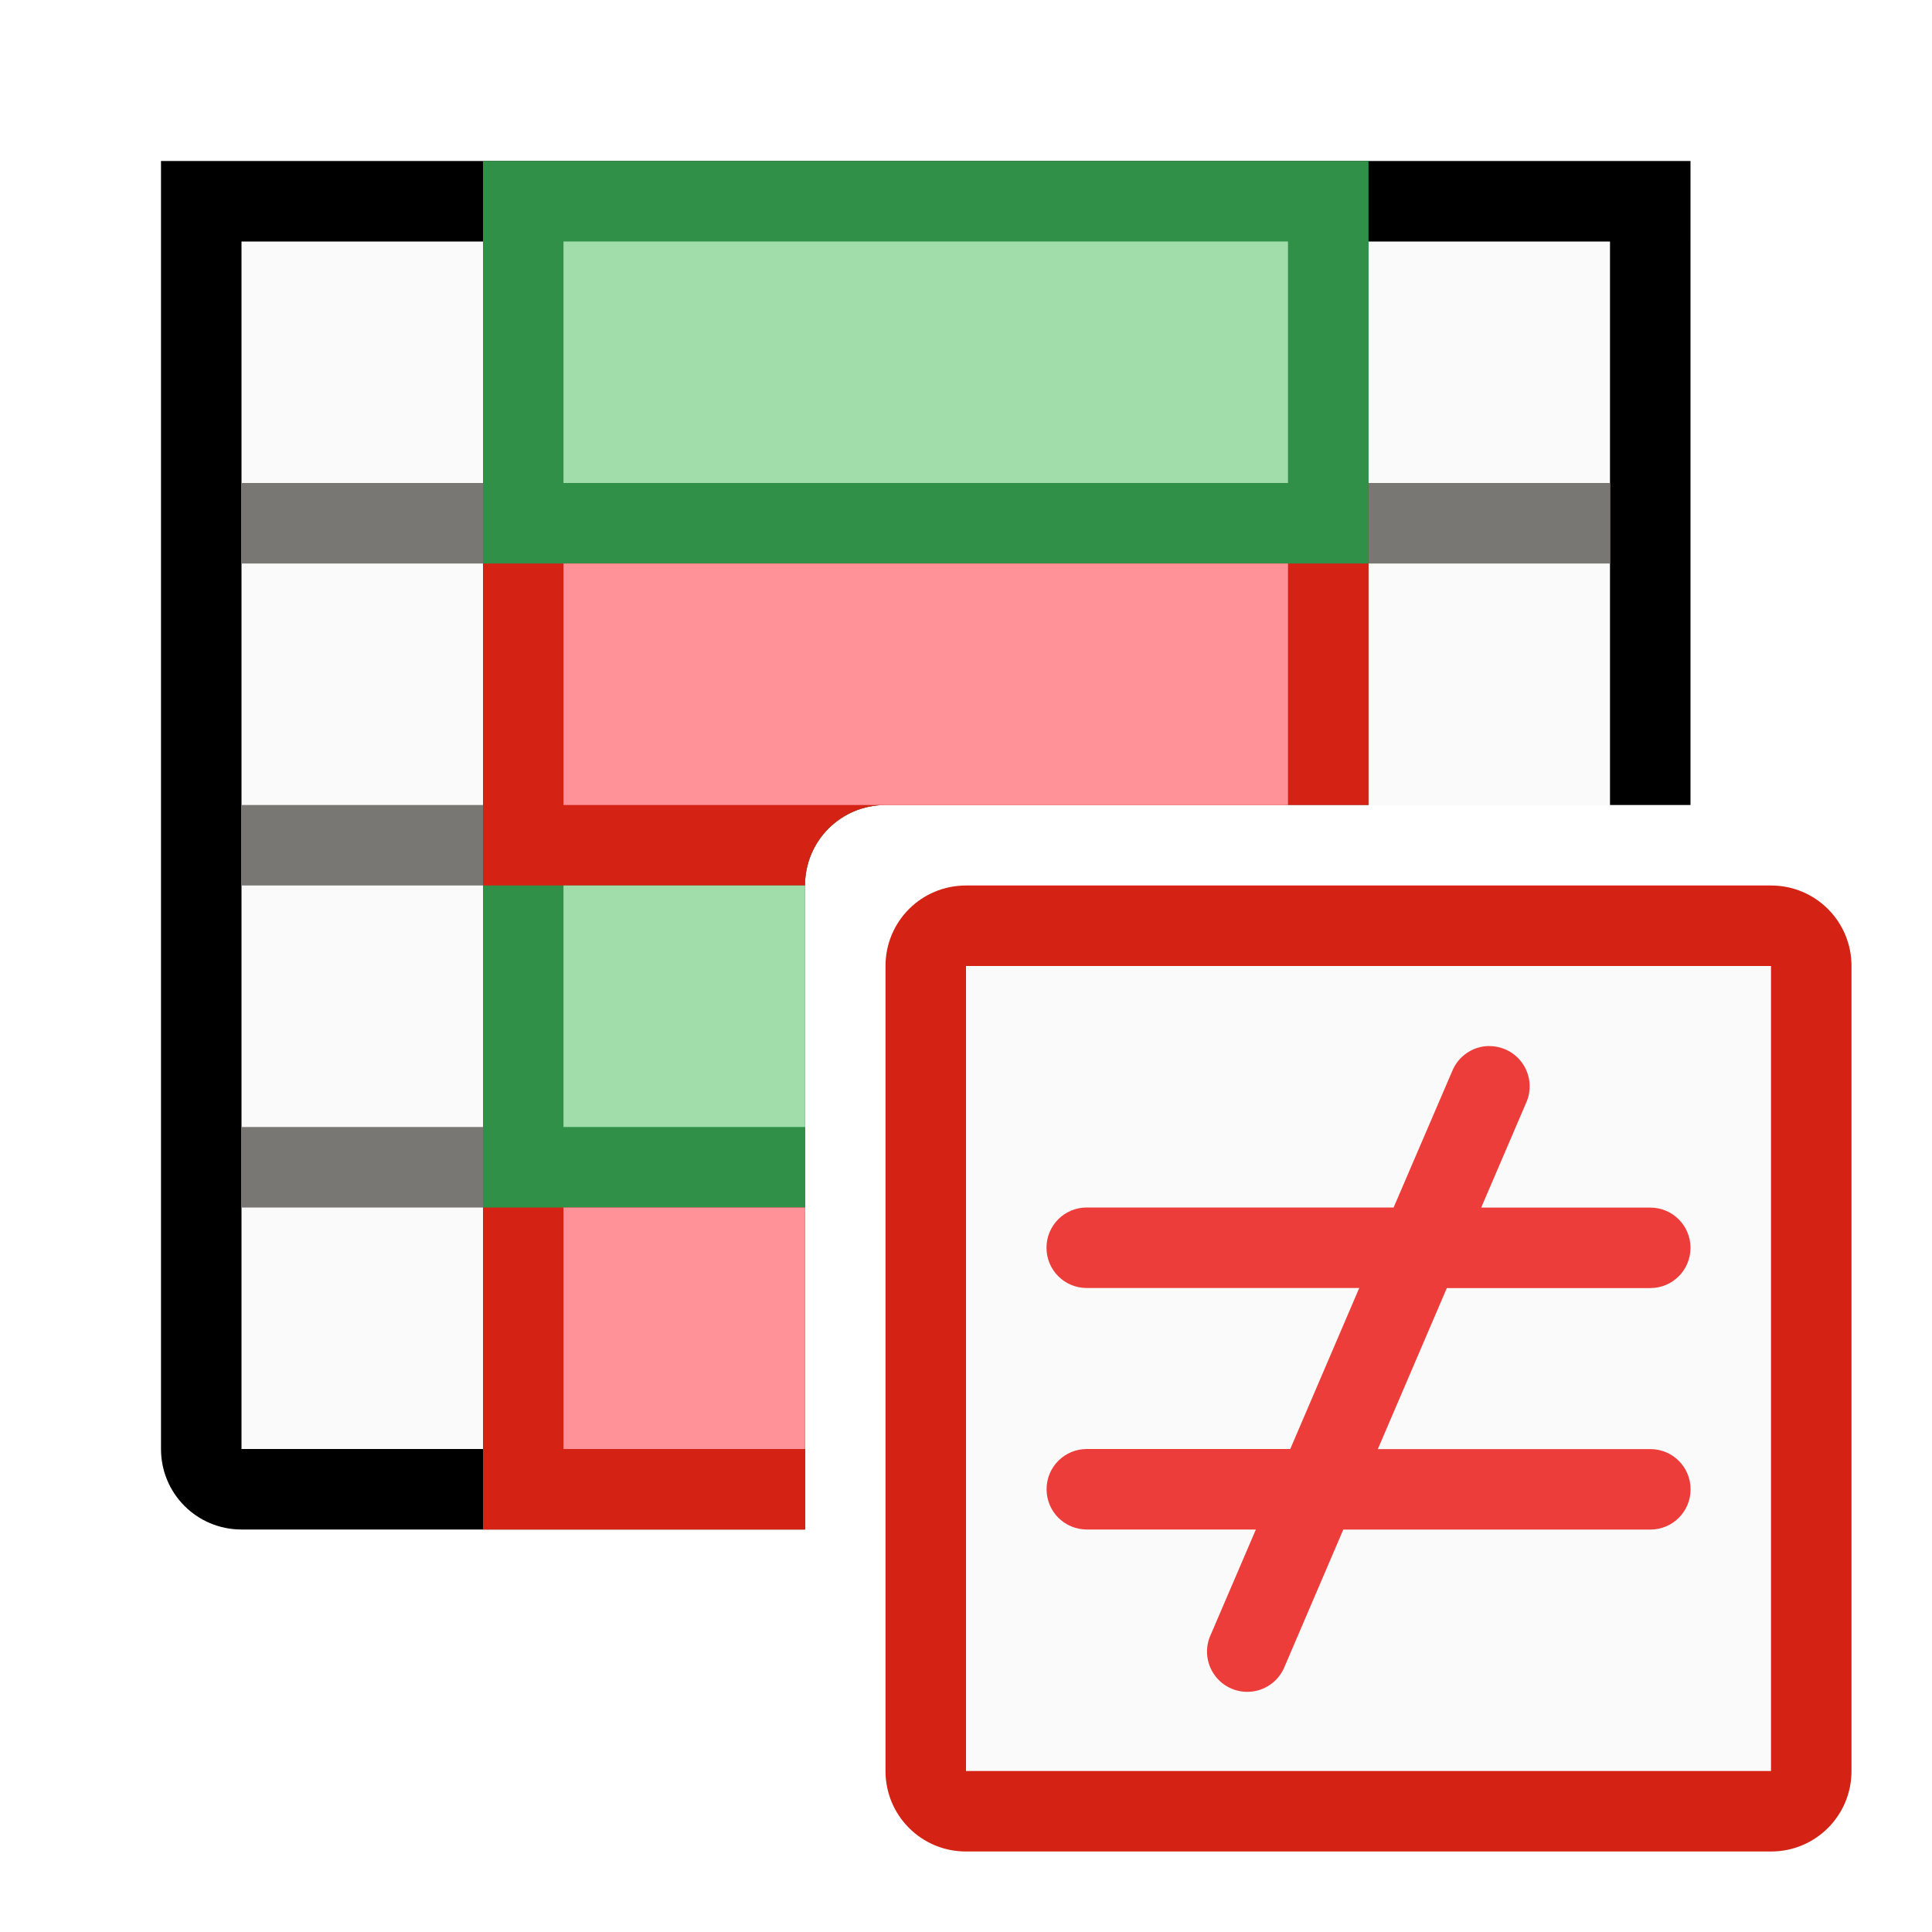
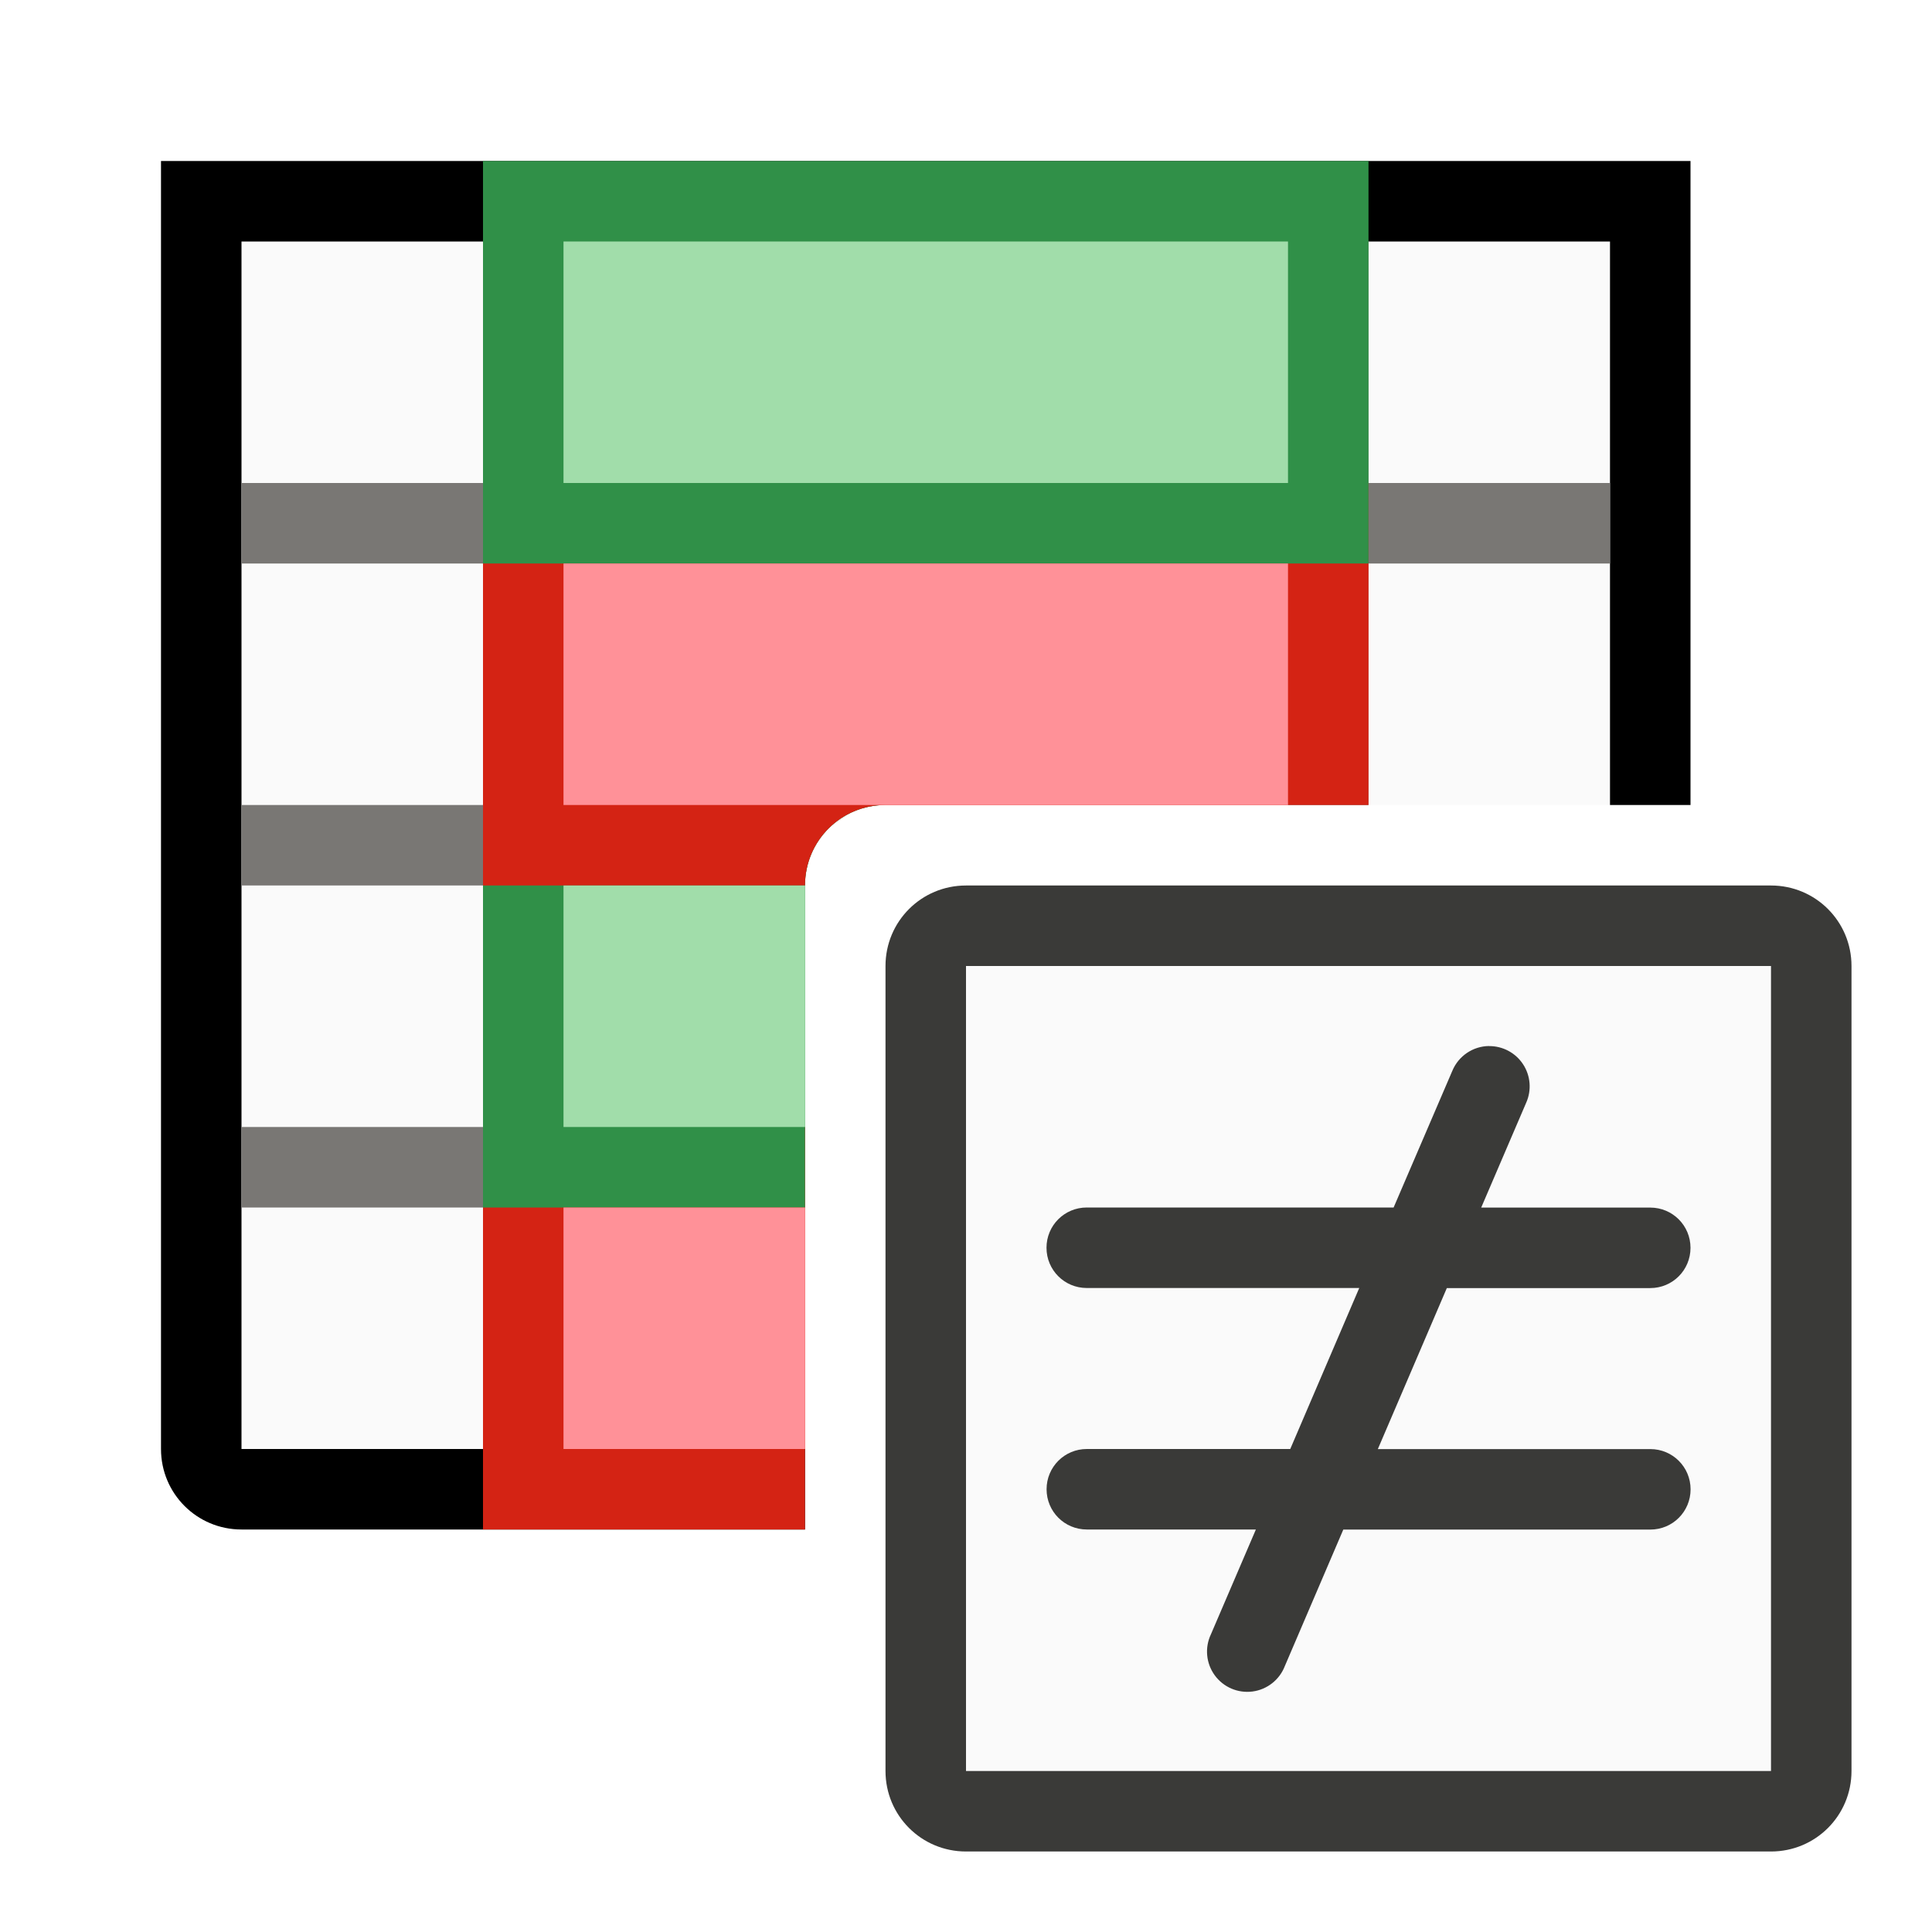
<svg xmlns="http://www.w3.org/2000/svg" viewBox="0 0 24 24">
  <path d="m12 12h10v10h-10z" fill="#fafafa" />
  <path d="m3 3v15h7v-7c0-.554.446-1 1-1h10v-7z" fill="#fafafa" />
  <path d="m2 2v1 15c0 .554.446 1 1 1h7v-1h-1-1-5v-3-1-3-1-3-1-3h5 1 2 1 8v3 1 3h1v-7-1zm9 8c-.125 0-.242.029-.352.07.11-.041.227-.07.352-.07zm-.443.113c-.08.04-.151.09-.217.148.066-.059.137-.109.217-.148zm-.283.209c-.079.085-.149.178-.195.287.046-.109.116-.202.195-.287z" />
-   <path d="m18.498 12.994a.5.5 0 0 0 -.457.309l-.729 1.697h-3.812c-.277 0-.5.223-.5.5s.223.5.5.5h3.385l-.857 2h-2.527c-.277 0-.5.223-.5.5s.223.5.5.5h2.1l-.559 1.303a.5.5 0 1 0 .918.395l.727-1.697h3.814c.277 0 .5-.223.5-.5s-.223-.5-.5-.5h-3.385l.857-2h2.527c.277 0 .5-.223.5-.5s-.223-.5-.5-.5h-2.1l.559-1.303a.5.5 0 0 0 -.461-.703z" fill="#ed3d3b" />
-   <path d="m12 11c-.554 0-1 .446-1 1v10c0 .554.446 1 1 1h10c.554 0 1-.446 1-1v-10c0-.554-.446-1-1-1zm0 1h10v10h-10z" fill="#d42314" />
+   <path d="m18.498 12.994a.5.5 0 0 0 -.457.309l-.729 1.697h-3.812c-.277 0-.5.223-.5.5s.223.5.5.5h3.385l-.857 2h-2.527c-.277 0-.5.223-.5.5s.223.5.5.5h2.1l-.559 1.303a.5.5 0 1 0 .918.395l.727-1.697h3.814c.277 0 .5-.223.5-.5s-.223-.5-.5-.5h-3.385l.857-2h2.527c.277 0 .5-.223.5-.5s-.223-.5-.5-.5h-2.1l.559-1.303a.5.5 0 0 0 -.461-.703z" fill="#3a3a38" />
+   <path d="m12 11c-.554 0-1 .446-1 1v10c0 .554.446 1 1 1h10c.554 0 1-.446 1-1v-10c0-.554-.446-1-1-1zm0 1h10v10h-10z" fill="#3a3a38" />
  <path d="m6 3v3h-3v1h3v3h-3v1h3v3h-3v1h3v3h1v-3h3v-1h-3v-3h3c0-.139.028-.271.078-.391.151-.359.506-.609.922-.609h-4v-3h9v3h1v-3h3v-1h-3v-3h-1v3h-9v-3z" fill="#797774" />
  <path d="m6 14h4v5h-4z" fill="#d42314" />
  <path d="m6 10v5h4v-4c0-.554.446-1 1-1z" fill="#309048" />
  <path d="m6 6v5h4c0-.554.446-1 1-1h6v-4z" fill="#d42314" />
  <path d="m6 2h11v5h-11z" fill="#309048" />
  <path d="m7 15h3v3h-3z" fill="#ff9198" stroke-width=".866" />
  <path d="m7 11h3v3h-3z" fill="#a1ddaa" stroke-width=".707" />
  <path d="m7 7h9v3h-9z" fill="#ff9198" stroke-width="1.342" />
  <path d="m7 3h9v3h-9z" fill="#a1ddaa" stroke-width="1.225" />
</svg>
